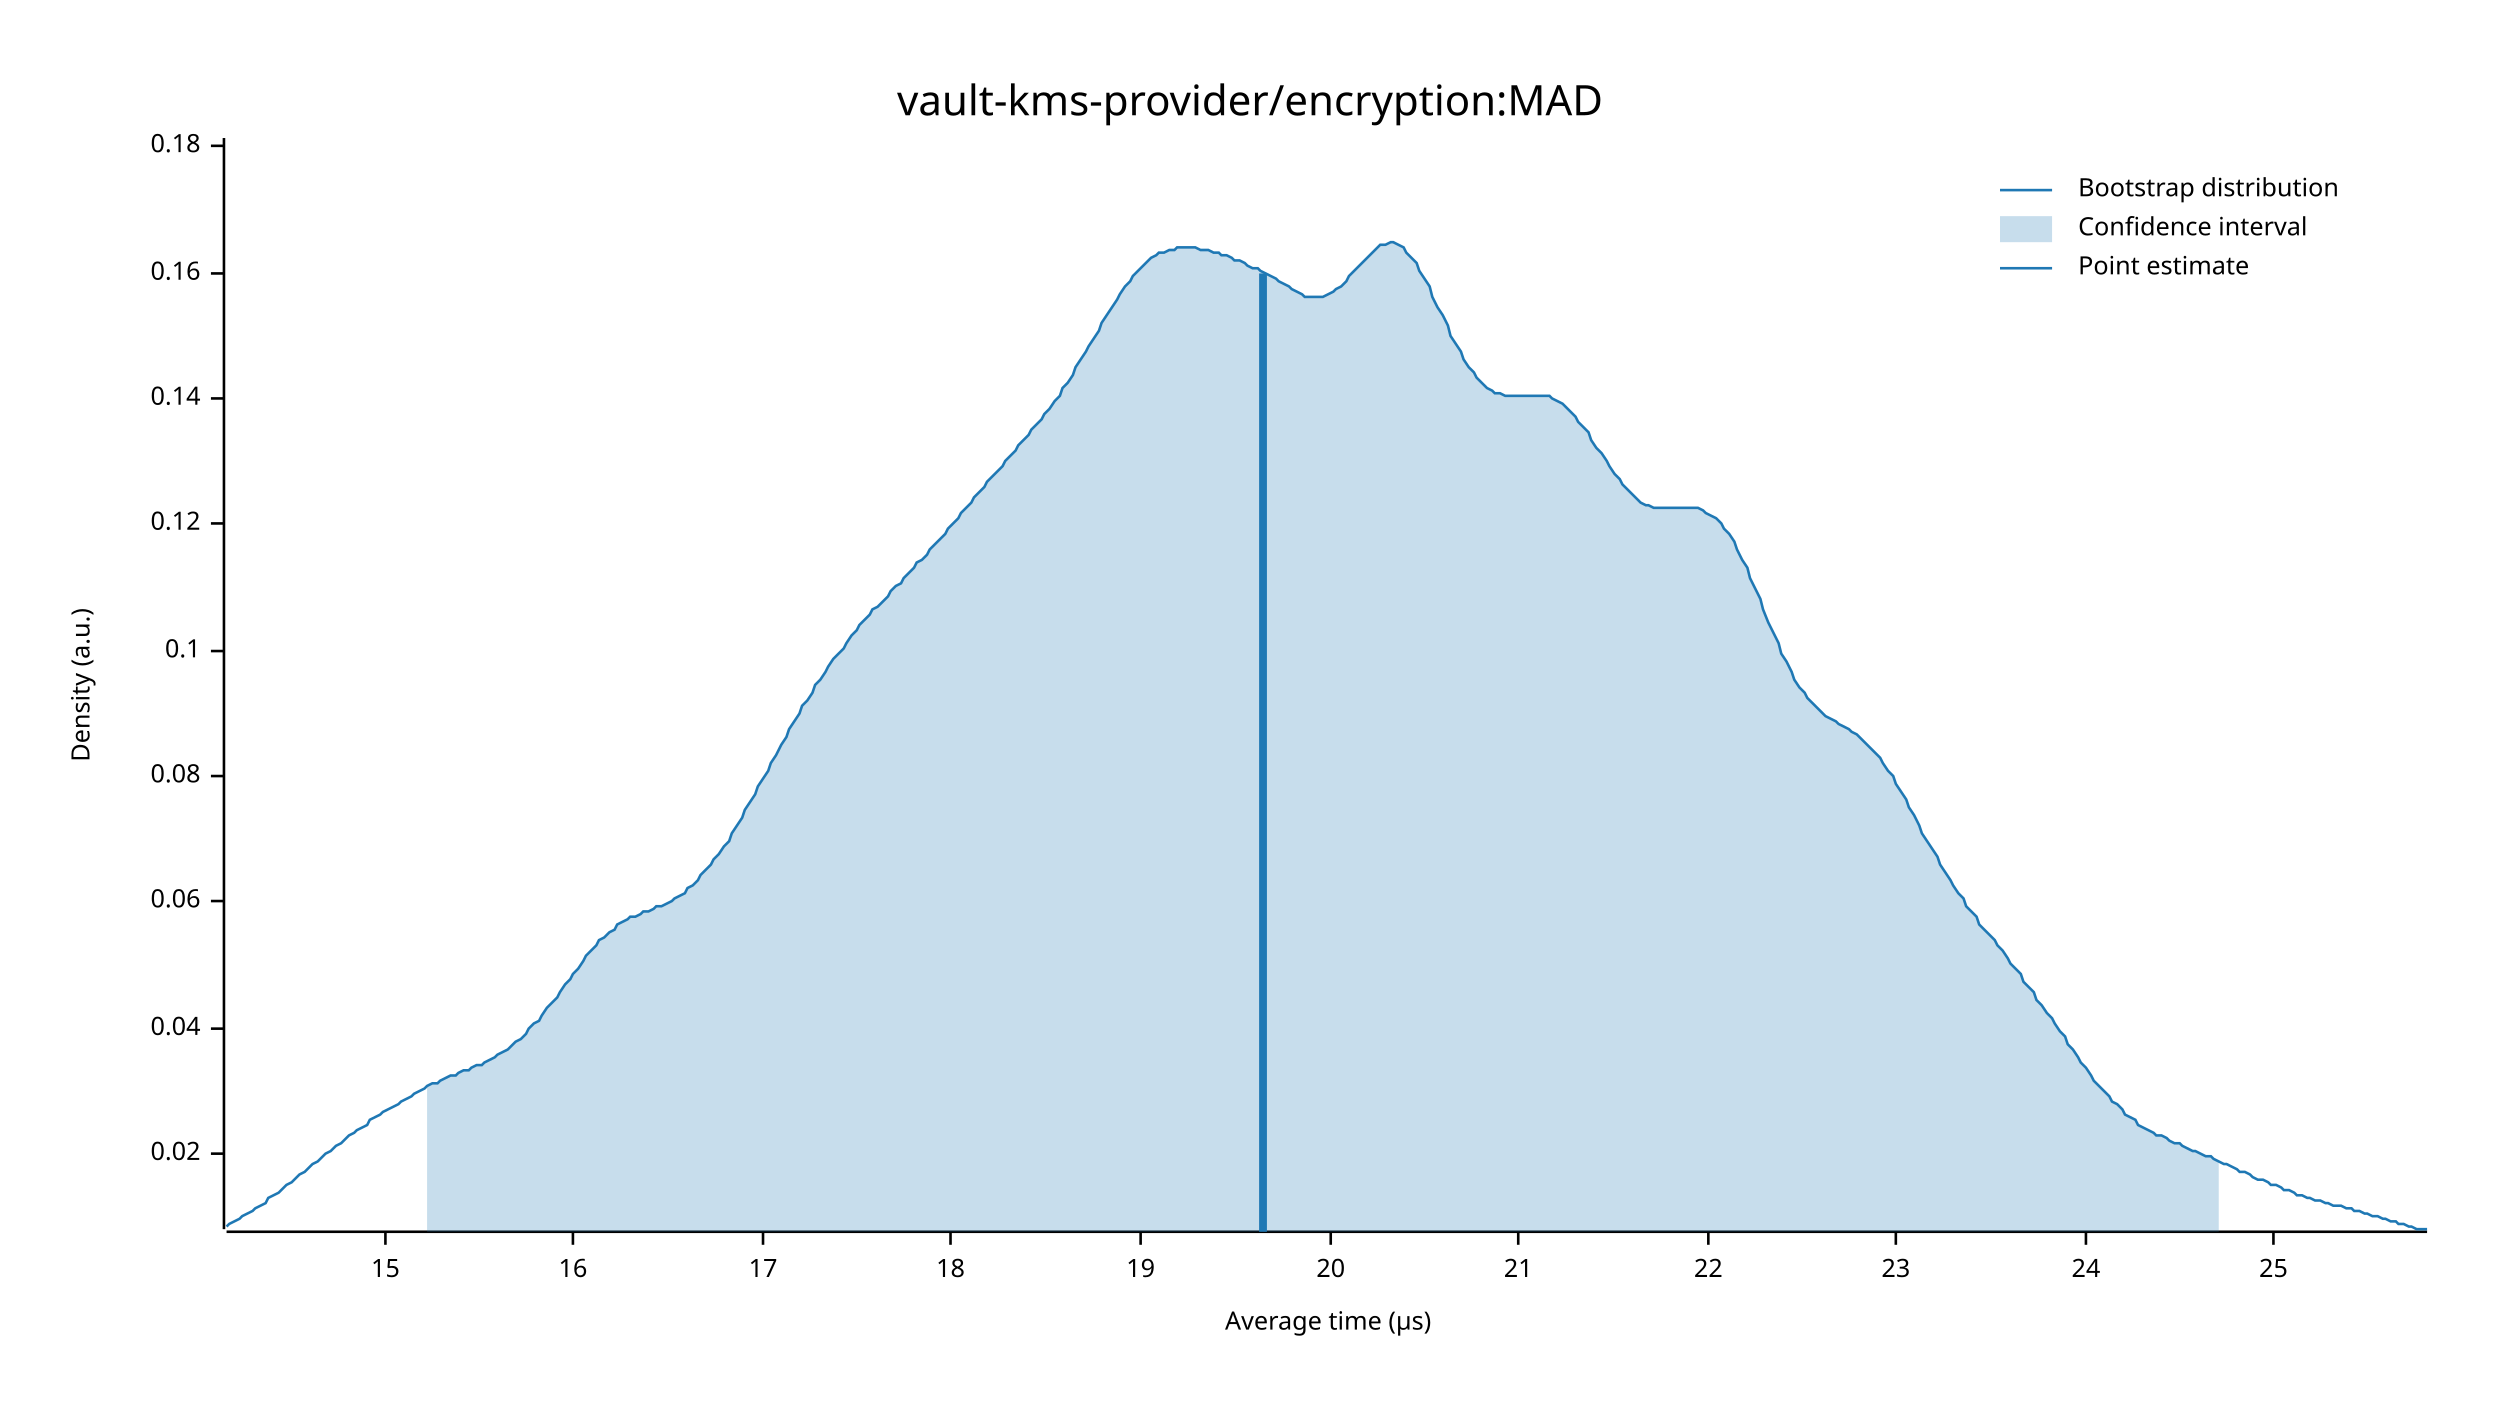
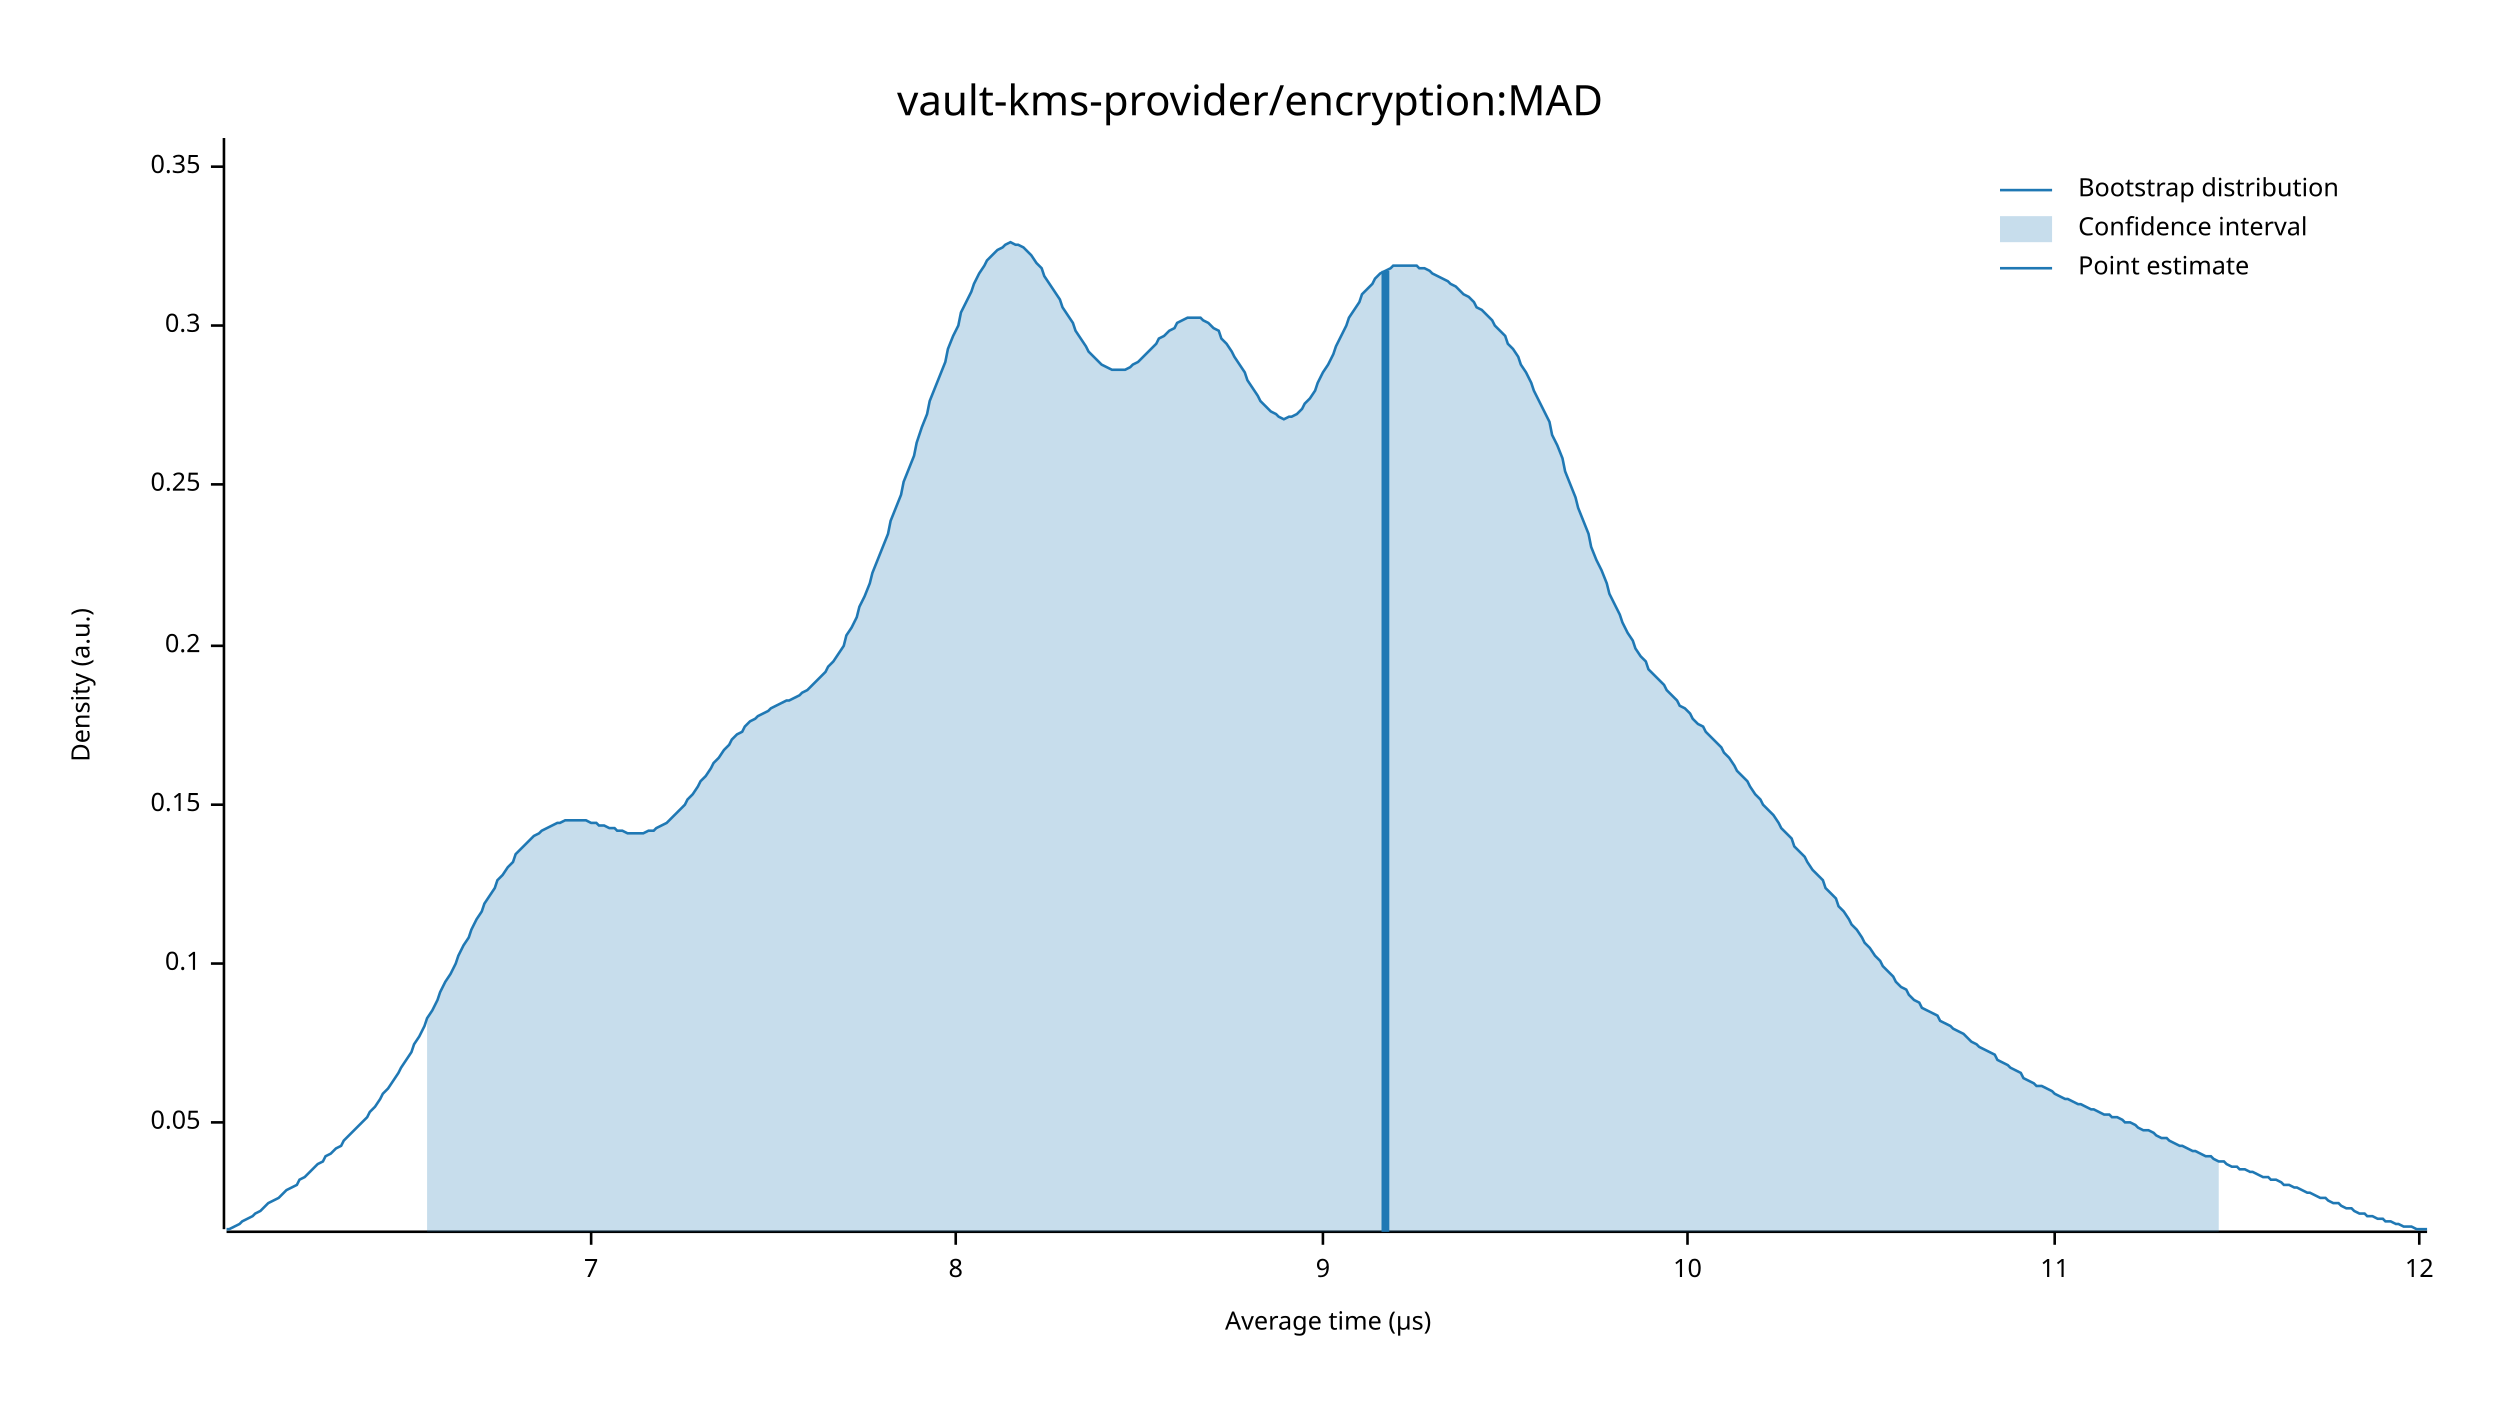
<svg xmlns="http://www.w3.org/2000/svg" width="960" height="540" viewBox="0 0 960 540">
  <text x="480" y="32" dy="0.76em" text-anchor="middle" font-family="sans-serif" font-size="16.129" opacity="1" fill="#000000">
vault-kms-provider/encryption:MAD
</text>
  <text x="27" y="263" dy="0.76em" text-anchor="middle" font-family="sans-serif" font-size="9.677" opacity="1" fill="#000000" transform="rotate(270, 27, 263)">
Density (a.u.)
</text>
  <text x="510" y="513" dy="-0.5ex" text-anchor="middle" font-family="sans-serif" font-size="9.677" opacity="1" fill="#000000">
Average time (µs)
</text>
  <polyline fill="none" opacity="1" stroke="#000000" stroke-width="1" points="86,53 86,472 " />
-   <text x="77" y="443" dy="0.5ex" text-anchor="end" font-family="sans-serif" font-size="9.677" opacity="1" fill="#000000">
- 0.02
+   <text x="77" y="431" dy="0.5ex" text-anchor="end" font-family="sans-serif" font-size="9.677" opacity="1" fill="#000000">
+ 0.05
</text>
-   <polyline fill="none" opacity="1" stroke="#000000" stroke-width="1" points="81,443 86,443 " />
-   <text x="77" y="395" dy="0.5ex" text-anchor="end" font-family="sans-serif" font-size="9.677" opacity="1" fill="#000000">
- 0.04
- </text>
-   <polyline fill="none" opacity="1" stroke="#000000" stroke-width="1" points="81,395 86,395 " />
-   <text x="77" y="346" dy="0.5ex" text-anchor="end" font-family="sans-serif" font-size="9.677" opacity="1" fill="#000000">
- 0.06
- </text>
-   <polyline fill="none" opacity="1" stroke="#000000" stroke-width="1" points="81,346 86,346 " />
-   <text x="77" y="298" dy="0.5ex" text-anchor="end" font-family="sans-serif" font-size="9.677" opacity="1" fill="#000000">
- 0.08
- </text>
-   <polyline fill="none" opacity="1" stroke="#000000" stroke-width="1" points="81,298 86,298 " />
-   <text x="77" y="250" dy="0.5ex" text-anchor="end" font-family="sans-serif" font-size="9.677" opacity="1" fill="#000000">
+   <polyline fill="none" opacity="1" stroke="#000000" stroke-width="1" points="81,431 86,431 " />
+   <text x="77" y="370" dy="0.5ex" text-anchor="end" font-family="sans-serif" font-size="9.677" opacity="1" fill="#000000">
0.1
</text>
-   <polyline fill="none" opacity="1" stroke="#000000" stroke-width="1" points="81,250 86,250 " />
-   <text x="77" y="201" dy="0.5ex" text-anchor="end" font-family="sans-serif" font-size="9.677" opacity="1" fill="#000000">
- 0.12
+   <polyline fill="none" opacity="1" stroke="#000000" stroke-width="1" points="81,370 86,370 " />
+   <text x="77" y="309" dy="0.5ex" text-anchor="end" font-family="sans-serif" font-size="9.677" opacity="1" fill="#000000">
+ 0.15
</text>
-   <polyline fill="none" opacity="1" stroke="#000000" stroke-width="1" points="81,201 86,201 " />
-   <text x="77" y="153" dy="0.5ex" text-anchor="end" font-family="sans-serif" font-size="9.677" opacity="1" fill="#000000">
- 0.14
+   <polyline fill="none" opacity="1" stroke="#000000" stroke-width="1" points="81,309 86,309 " />
+   <text x="77" y="248" dy="0.5ex" text-anchor="end" font-family="sans-serif" font-size="9.677" opacity="1" fill="#000000">
+ 0.2
</text>
-   <polyline fill="none" opacity="1" stroke="#000000" stroke-width="1" points="81,153 86,153 " />
-   <text x="77" y="105" dy="0.5ex" text-anchor="end" font-family="sans-serif" font-size="9.677" opacity="1" fill="#000000">
- 0.16
+   <polyline fill="none" opacity="1" stroke="#000000" stroke-width="1" points="81,248 86,248 " />
+   <text x="77" y="186" dy="0.5ex" text-anchor="end" font-family="sans-serif" font-size="9.677" opacity="1" fill="#000000">
+ 0.25
</text>
-   <polyline fill="none" opacity="1" stroke="#000000" stroke-width="1" points="81,105 86,105 " />
-   <text x="77" y="56" dy="0.5ex" text-anchor="end" font-family="sans-serif" font-size="9.677" opacity="1" fill="#000000">
- 0.18
+   <polyline fill="none" opacity="1" stroke="#000000" stroke-width="1" points="81,186 86,186 " />
+   <text x="77" y="125" dy="0.5ex" text-anchor="end" font-family="sans-serif" font-size="9.677" opacity="1" fill="#000000">
+ 0.3
</text>
-   <polyline fill="none" opacity="1" stroke="#000000" stroke-width="1" points="81,56 86,56 " />
+   <polyline fill="none" opacity="1" stroke="#000000" stroke-width="1" points="81,125 86,125 " />
+   <text x="77" y="64" dy="0.5ex" text-anchor="end" font-family="sans-serif" font-size="9.677" opacity="1" fill="#000000">
+ 0.35
+ </text>
+   <polyline fill="none" opacity="1" stroke="#000000" stroke-width="1" points="81,64 86,64 " />
  <polyline fill="none" opacity="1" stroke="#000000" stroke-width="1" points="87,473 932,473 " />
-   <text x="148" y="483" dy="0.76em" text-anchor="middle" font-family="sans-serif" font-size="9.677" opacity="1" fill="#000000">
- 15
+   <text x="227" y="483" dy="0.76em" text-anchor="middle" font-family="sans-serif" font-size="9.677" opacity="1" fill="#000000">
+ 7
</text>
-   <polyline fill="none" opacity="1" stroke="#000000" stroke-width="1" points="148,473 148,478 " />
-   <text x="220" y="483" dy="0.76em" text-anchor="middle" font-family="sans-serif" font-size="9.677" opacity="1" fill="#000000">
- 16
+   <polyline fill="none" opacity="1" stroke="#000000" stroke-width="1" points="227,473 227,478 " />
+   <text x="367" y="483" dy="0.76em" text-anchor="middle" font-family="sans-serif" font-size="9.677" opacity="1" fill="#000000">
+ 8
</text>
-   <polyline fill="none" opacity="1" stroke="#000000" stroke-width="1" points="220,473 220,478 " />
-   <text x="293" y="483" dy="0.76em" text-anchor="middle" font-family="sans-serif" font-size="9.677" opacity="1" fill="#000000">
- 17
+   <polyline fill="none" opacity="1" stroke="#000000" stroke-width="1" points="367,473 367,478 " />
+   <text x="508" y="483" dy="0.76em" text-anchor="middle" font-family="sans-serif" font-size="9.677" opacity="1" fill="#000000">
+ 9
</text>
-   <polyline fill="none" opacity="1" stroke="#000000" stroke-width="1" points="293,473 293,478 " />
-   <text x="365" y="483" dy="0.76em" text-anchor="middle" font-family="sans-serif" font-size="9.677" opacity="1" fill="#000000">
- 18
+   <polyline fill="none" opacity="1" stroke="#000000" stroke-width="1" points="508,473 508,478 " />
+   <text x="648" y="483" dy="0.76em" text-anchor="middle" font-family="sans-serif" font-size="9.677" opacity="1" fill="#000000">
+ 10
</text>
-   <polyline fill="none" opacity="1" stroke="#000000" stroke-width="1" points="365,473 365,478 " />
-   <text x="438" y="483" dy="0.76em" text-anchor="middle" font-family="sans-serif" font-size="9.677" opacity="1" fill="#000000">
- 19
+   <polyline fill="none" opacity="1" stroke="#000000" stroke-width="1" points="648,473 648,478 " />
+   <text x="789" y="483" dy="0.76em" text-anchor="middle" font-family="sans-serif" font-size="9.677" opacity="1" fill="#000000">
+ 11
</text>
-   <polyline fill="none" opacity="1" stroke="#000000" stroke-width="1" points="438,473 438,478 " />
-   <text x="511" y="483" dy="0.76em" text-anchor="middle" font-family="sans-serif" font-size="9.677" opacity="1" fill="#000000">
- 20
+   <polyline fill="none" opacity="1" stroke="#000000" stroke-width="1" points="789,473 789,478 " />
+   <text x="929" y="483" dy="0.76em" text-anchor="middle" font-family="sans-serif" font-size="9.677" opacity="1" fill="#000000">
+ 12
</text>
-   <polyline fill="none" opacity="1" stroke="#000000" stroke-width="1" points="511,473 511,478 " />
-   <text x="583" y="483" dy="0.76em" text-anchor="middle" font-family="sans-serif" font-size="9.677" opacity="1" fill="#000000">
- 21
- </text>
-   <polyline fill="none" opacity="1" stroke="#000000" stroke-width="1" points="583,473 583,478 " />
-   <text x="656" y="483" dy="0.76em" text-anchor="middle" font-family="sans-serif" font-size="9.677" opacity="1" fill="#000000">
- 22
- </text>
-   <polyline fill="none" opacity="1" stroke="#000000" stroke-width="1" points="656,473 656,478 " />
-   <text x="728" y="483" dy="0.76em" text-anchor="middle" font-family="sans-serif" font-size="9.677" opacity="1" fill="#000000">
- 23
- </text>
-   <polyline fill="none" opacity="1" stroke="#000000" stroke-width="1" points="728,473 728,478 " />
-   <text x="801" y="483" dy="0.76em" text-anchor="middle" font-family="sans-serif" font-size="9.677" opacity="1" fill="#000000">
- 24
- </text>
-   <polyline fill="none" opacity="1" stroke="#000000" stroke-width="1" points="801,473 801,478 " />
-   <text x="873" y="483" dy="0.76em" text-anchor="middle" font-family="sans-serif" font-size="9.677" opacity="1" fill="#000000">
- 25
- </text>
-   <polyline fill="none" opacity="1" stroke="#000000" stroke-width="1" points="873,473 873,478 " />
-   <polyline fill="none" opacity="1" stroke="#1F78B4" stroke-width="1" points="87,471 88,470 90,469 92,468 93,467 95,466 97,465 98,464 100,463 102,462 103,460 105,459 107,458 109,456 110,455 112,454 114,452 115,451 117,450 119,448 120,447 122,446 124,444 125,443 127,442 129,440 131,439 132,438 134,436 136,435 137,434 139,433 141,432 142,430 144,429 146,428 147,427 149,426 151,425 153,424 154,423 156,422 158,421 159,420 161,419 163,418 164,417 166,416 168,416 169,415 171,414 173,413 175,413 176,412 178,411 180,411 181,410 183,409 185,409 186,408 188,407 190,406 191,405 193,404 195,403 197,401 198,400 200,399 202,397 203,395 205,393 207,392 208,390 210,387 212,385 214,383 215,381 217,378 219,376 220,374 222,372 224,369 225,367 227,365 229,363 230,361 232,360 234,358 236,357 237,355 239,354 241,353 242,352 244,352 246,351 247,350 249,350 251,349 252,348 254,348 256,347 258,346 259,345 261,344 263,343 264,341 266,340 268,338 269,336 271,334 273,332 274,330 276,328 278,325 280,323 281,320 283,317 285,314 286,311 288,308 290,305 291,302 293,299 295,296 296,293 298,290 300,286 302,283 303,280 305,277 307,274 308,271 310,269 312,266 313,263 315,261 317,258 318,256 320,253 322,251 324,249 325,247 327,244 329,242 330,240 332,238 334,236 335,234 337,233 339,231 341,229 342,227 344,225 346,224 347,222 349,220 351,218 352,216 354,215 356,213 357,211 359,209 361,207 363,205 364,203 366,201 368,199 369,197 371,195 373,193 374,191 376,189 378,187 379,185 381,183 383,181 385,179 386,177 388,175 390,173 391,171 393,169 395,167 396,165 398,163 400,161 401,159 403,157 405,154 407,152 408,149 410,147 412,144 413,141 415,138 417,135 418,133 420,130 422,127 423,124 425,121 427,118 429,115 430,113 432,110 434,108 435,106 437,104 439,102 440,101 442,99 444,98 445,97 447,97 449,96 451,96 452,95 454,95 456,95 457,95 459,95 461,96 462,96 464,96 466,97 468,97 469,98 471,98 473,99 474,100 476,100 478,101 479,102 481,103 483,103 484,104 486,105 488,106 490,107 491,108 493,109 495,110 496,111 498,112 500,113 501,114 503,114 505,114 506,114 508,114 510,113 512,112 513,111 515,110 517,108 518,106 520,104 522,102 523,101 525,99 527,97 528,96 530,94 532,94 534,93 535,93 537,94 539,95 540,97 542,99 544,101 545,104 547,107 549,110 550,114 552,118 554,121 556,125 557,129 559,132 561,135 562,138 564,141 566,143 567,145 569,147 571,149 573,150 574,151 576,151 578,152 579,152 581,152 583,152 584,152 586,152 588,152 589,152 591,152 593,152 595,152 596,153 598,154 600,155 601,156 603,158 605,160 606,162 608,164 610,166 611,169 613,172 615,174 617,177 618,179 620,182 622,184 623,186 625,188 627,190 628,191 630,193 632,194 633,194 635,195 637,195 639,195 640,195 642,195 644,195 645,195 647,195 649,195 650,195 652,195 654,196 655,197 657,198 659,199 661,201 662,203 664,205 666,208 667,211 669,215 671,218 672,222 674,226 676,230 677,234 679,239 681,243 683,247 684,251 686,254 688,258 689,261 691,264 693,266 694,268 696,270 698,272 700,274 701,275 703,276 705,277 706,278 708,279 710,280 711,281 713,282 715,284 716,285 718,287 720,289 722,291 723,293 725,296 727,298 728,301 730,304 732,307 733,310 735,313 737,317 738,320 740,323 742,326 744,329 745,332 747,335 749,338 750,340 752,343 754,345 755,348 757,350 759,352 760,355 762,357 764,359 766,361 767,363 769,365 771,368 772,370 774,372 776,374 777,377 779,379 781,381 782,384 784,386 786,389 788,391 789,393 791,396 793,398 794,401 796,403 798,406 799,408 801,410 803,413 804,415 806,417 808,419 810,421 811,423 813,424 815,426 816,428 818,429 820,430 821,432 823,433 825,434 827,435 828,436 830,436 832,437 833,438 835,439 837,439 838,440 840,441 842,442 843,442 845,443 847,444 849,444 850,445 852,446 854,447 855,447 857,448 859,449 860,450 862,450 864,451 865,452 867,453 869,453 871,454 872,455 874,455 876,456 877,457 879,457 881,458 882,459 884,459 886,460 887,460 889,461 891,461 893,462 894,462 896,463 898,463 899,463 901,464 903,464 904,465 906,465 908,466 909,466 911,467 913,467 915,468 916,468 918,469 920,469 921,470 923,470 925,471 926,471 928,472 930,472 932,472 " />
-   <polygon opacity="0.25" fill="#1F78B4" points="164,417 166,416 168,416 169,415 171,414 173,413 175,413 176,412 178,411 180,411 181,410 183,409 185,409 186,408 188,407 190,406 191,405 193,404 195,403 197,401 198,400 200,399 202,397 203,395 205,393 207,392 208,390 210,387 212,385 214,383 215,381 217,378 219,376 220,374 222,372 224,369 225,367 227,365 229,363 230,361 232,360 234,358 236,357 237,355 239,354 241,353 242,352 244,352 246,351 247,350 249,350 251,349 252,348 254,348 256,347 258,346 259,345 261,344 263,343 264,341 266,340 268,338 269,336 271,334 273,332 274,330 276,328 278,325 280,323 281,320 283,317 285,314 286,311 288,308 290,305 291,302 293,299 295,296 296,293 298,290 300,286 302,283 303,280 305,277 307,274 308,271 310,269 312,266 313,263 315,261 317,258 318,256 320,253 322,251 324,249 325,247 327,244 329,242 330,240 332,238 334,236 335,234 337,233 339,231 341,229 342,227 344,225 346,224 347,222 349,220 351,218 352,216 354,215 356,213 357,211 359,209 361,207 363,205 364,203 366,201 368,199 369,197 371,195 373,193 374,191 376,189 378,187 379,185 381,183 383,181 385,179 386,177 388,175 390,173 391,171 393,169 395,167 396,165 398,163 400,161 401,159 403,157 405,154 407,152 408,149 410,147 412,144 413,141 415,138 417,135 418,133 420,130 422,127 423,124 425,121 427,118 429,115 430,113 432,110 434,108 435,106 437,104 439,102 440,101 442,99 444,98 445,97 447,97 449,96 451,96 452,95 454,95 456,95 457,95 459,95 461,96 462,96 464,96 466,97 468,97 469,98 471,98 473,99 474,100 476,100 478,101 479,102 481,103 483,103 484,104 486,105 488,106 490,107 491,108 493,109 495,110 496,111 498,112 500,113 501,114 503,114 505,114 506,114 508,114 510,113 512,112 513,111 515,110 517,108 518,106 520,104 522,102 523,101 525,99 527,97 528,96 530,94 532,94 534,93 535,93 537,94 539,95 540,97 542,99 544,101 545,104 547,107 549,110 550,114 552,118 554,121 556,125 557,129 559,132 561,135 562,138 564,141 566,143 567,145 569,147 571,149 573,150 574,151 576,151 578,152 579,152 581,152 583,152 584,152 586,152 588,152 589,152 591,152 593,152 595,152 596,153 598,154 600,155 601,156 603,158 605,160 606,162 608,164 610,166 611,169 613,172 615,174 617,177 618,179 620,182 622,184 623,186 625,188 627,190 628,191 630,193 632,194 633,194 635,195 637,195 639,195 640,195 642,195 644,195 645,195 647,195 649,195 650,195 652,195 654,196 655,197 657,198 659,199 661,201 662,203 664,205 666,208 667,211 669,215 671,218 672,222 674,226 676,230 677,234 679,239 681,243 683,247 684,251 686,254 688,258 689,261 691,264 693,266 694,268 696,270 698,272 700,274 701,275 703,276 705,277 706,278 708,279 710,280 711,281 713,282 715,284 716,285 718,287 720,289 722,291 723,293 725,296 727,298 728,301 730,304 732,307 733,310 735,313 737,317 738,320 740,323 742,326 744,329 745,332 747,335 749,338 750,340 752,343 754,345 755,348 757,350 759,352 760,355 762,357 764,359 766,361 767,363 769,365 771,368 772,370 774,372 776,374 777,377 779,379 781,381 782,384 784,386 786,389 788,391 789,393 791,396 793,398 794,401 796,403 798,406 799,408 801,410 803,413 804,415 806,417 808,419 810,421 811,423 813,424 815,426 816,428 818,429 820,430 821,432 823,433 825,434 827,435 828,436 830,436 832,437 833,438 835,439 837,439 838,440 840,441 842,442 843,442 845,443 847,444 849,444 850,445 852,446 852,473 164,473 " />
-   <polyline fill="none" opacity="1" stroke="#1F78B4" stroke-width="3" points="485,473 485,105 " />
+   <polyline fill="none" opacity="1" stroke="#000000" stroke-width="1" points="929,473 929,478 " />
+   <polyline fill="none" opacity="1" stroke="#1F78B4" stroke-width="1" points="87,472 88,472 90,471 92,470 93,469 95,468 97,467 98,466 100,465 102,463 103,462 105,461 107,460 109,458 110,457 112,456 114,455 115,453 117,452 119,450 120,449 122,447 124,446 125,444 127,443 129,441 131,440 132,438 134,436 136,434 137,433 139,431 141,429 142,427 144,425 146,422 147,420 149,418 151,415 153,412 154,410 156,407 158,404 159,401 161,398 163,394 164,391 166,388 168,384 169,381 171,377 173,374 175,370 176,367 178,363 180,360 181,357 183,353 185,350 186,347 188,344 190,341 191,338 193,336 195,333 197,331 198,328 200,326 202,324 203,323 205,321 207,320 208,319 210,318 212,317 214,316 215,316 217,315 219,315 220,315 222,315 224,315 225,315 227,316 229,316 230,317 232,317 234,318 236,318 237,319 239,319 241,320 242,320 244,320 246,320 247,320 249,319 251,319 252,318 254,317 256,316 258,314 259,313 261,311 263,309 264,307 266,305 268,302 269,300 271,298 273,295 274,293 276,291 278,288 280,286 281,284 283,282 285,281 286,279 288,277 290,276 291,275 293,274 295,273 296,272 298,271 300,270 302,269 303,269 305,268 307,267 308,266 310,265 312,263 313,262 315,260 317,258 318,256 320,254 322,251 324,248 325,244 327,241 329,237 330,233 332,229 334,224 335,220 337,215 339,210 341,205 342,200 344,195 346,190 347,185 349,180 351,175 352,170 354,164 356,159 357,154 359,149 361,144 363,139 364,134 366,129 368,125 369,120 371,116 373,112 374,109 376,105 378,102 379,100 381,98 383,96 385,95 386,94 388,93 390,94 391,94 393,95 395,97 396,98 398,101 400,103 401,106 403,109 405,112 407,115 408,118 410,121 412,124 413,127 415,130 417,133 418,135 420,137 422,139 423,140 425,141 427,142 429,142 430,142 432,142 434,141 435,140 437,139 439,137 440,136 442,134 444,132 445,130 447,129 449,127 451,126 452,124 454,123 456,122 457,122 459,122 461,122 462,123 464,124 466,126 468,127 469,130 471,132 473,135 474,137 476,140 478,143 479,146 481,149 483,152 484,154 486,156 488,158 490,159 491,160 493,161 495,160 496,160 498,159 500,157 501,155 503,153 505,150 506,147 508,143 510,140 512,136 513,133 515,129 517,125 518,122 520,119 522,116 523,113 525,111 527,109 528,107 530,105 532,104 534,103 535,102 537,102 539,102 540,102 542,102 544,102 545,103 547,103 549,104 550,105 552,106 554,107 556,108 557,109 559,110 561,112 562,113 564,114 566,116 567,118 569,119 571,121 573,123 574,125 576,127 578,129 579,132 581,134 583,137 584,140 586,143 588,147 589,150 591,154 593,158 595,162 596,167 598,171 600,176 601,181 603,186 605,191 606,195 608,200 610,205 611,210 613,215 615,219 617,224 618,228 620,232 622,236 623,239 625,243 627,246 628,249 630,252 632,254 633,257 635,259 637,261 639,263 640,265 642,267 644,269 645,271 647,272 649,274 650,276 652,278 654,279 655,281 657,283 659,285 661,287 662,289 664,291 666,294 667,296 669,298 671,300 672,302 674,305 676,307 677,309 679,311 681,313 683,316 684,318 686,320 688,322 689,325 691,327 693,329 694,331 696,334 698,336 700,338 701,341 703,343 705,345 706,348 708,350 710,353 711,355 713,357 715,360 716,362 718,364 720,367 722,369 723,371 725,373 727,375 728,377 730,379 732,380 733,382 735,384 737,385 738,387 740,388 742,389 744,390 745,392 747,393 749,394 750,395 752,396 754,397 755,398 757,400 759,401 760,402 762,403 764,404 766,405 767,407 769,408 771,409 772,410 774,411 776,412 777,414 779,415 781,416 782,417 784,417 786,418 788,419 789,420 791,421 793,422 794,422 796,423 798,424 799,424 801,425 803,426 804,426 806,427 808,428 810,428 811,429 813,429 815,430 816,431 818,431 820,432 821,433 823,434 825,434 827,435 828,436 830,437 832,437 833,438 835,439 837,440 838,440 840,441 842,442 843,442 845,443 847,444 849,444 850,445 852,446 854,446 855,447 857,448 859,448 860,449 862,449 864,450 865,450 867,451 869,452 871,452 872,453 874,453 876,454 877,455 879,455 881,456 882,456 884,457 886,458 887,458 889,459 891,460 893,460 894,461 896,462 898,462 899,463 901,464 903,464 904,465 906,466 908,466 909,467 911,467 913,468 915,468 916,469 918,469 920,470 921,470 923,471 925,471 926,471 928,472 930,472 932,472 " />
+   <polygon opacity="0.25" fill="#1F78B4" points="164,391 166,388 168,384 169,381 171,377 173,374 175,370 176,367 178,363 180,360 181,357 183,353 185,350 186,347 188,344 190,341 191,338 193,336 195,333 197,331 198,328 200,326 202,324 203,323 205,321 207,320 208,319 210,318 212,317 214,316 215,316 217,315 219,315 220,315 222,315 224,315 225,315 227,316 229,316 230,317 232,317 234,318 236,318 237,319 239,319 241,320 242,320 244,320 246,320 247,320 249,319 251,319 252,318 254,317 256,316 258,314 259,313 261,311 263,309 264,307 266,305 268,302 269,300 271,298 273,295 274,293 276,291 278,288 280,286 281,284 283,282 285,281 286,279 288,277 290,276 291,275 293,274 295,273 296,272 298,271 300,270 302,269 303,269 305,268 307,267 308,266 310,265 312,263 313,262 315,260 317,258 318,256 320,254 322,251 324,248 325,244 327,241 329,237 330,233 332,229 334,224 335,220 337,215 339,210 341,205 342,200 344,195 346,190 347,185 349,180 351,175 352,170 354,164 356,159 357,154 359,149 361,144 363,139 364,134 366,129 368,125 369,120 371,116 373,112 374,109 376,105 378,102 379,100 381,98 383,96 385,95 386,94 388,93 390,94 391,94 393,95 395,97 396,98 398,101 400,103 401,106 403,109 405,112 407,115 408,118 410,121 412,124 413,127 415,130 417,133 418,135 420,137 422,139 423,140 425,141 427,142 429,142 430,142 432,142 434,141 435,140 437,139 439,137 440,136 442,134 444,132 445,130 447,129 449,127 451,126 452,124 454,123 456,122 457,122 459,122 461,122 462,123 464,124 466,126 468,127 469,130 471,132 473,135 474,137 476,140 478,143 479,146 481,149 483,152 484,154 486,156 488,158 490,159 491,160 493,161 495,160 496,160 498,159 500,157 501,155 503,153 505,150 506,147 508,143 510,140 512,136 513,133 515,129 517,125 518,122 520,119 522,116 523,113 525,111 527,109 528,107 530,105 532,104 534,103 535,102 537,102 539,102 540,102 542,102 544,102 545,103 547,103 549,104 550,105 552,106 554,107 556,108 557,109 559,110 561,112 562,113 564,114 566,116 567,118 569,119 571,121 573,123 574,125 576,127 578,129 579,132 581,134 583,137 584,140 586,143 588,147 589,150 591,154 593,158 595,162 596,167 598,171 600,176 601,181 603,186 605,191 606,195 608,200 610,205 611,210 613,215 615,219 617,224 618,228 620,232 622,236 623,239 625,243 627,246 628,249 630,252 632,254 633,257 635,259 637,261 639,263 640,265 642,267 644,269 645,271 647,272 649,274 650,276 652,278 654,279 655,281 657,283 659,285 661,287 662,289 664,291 666,294 667,296 669,298 671,300 672,302 674,305 676,307 677,309 679,311 681,313 683,316 684,318 686,320 688,322 689,325 691,327 693,329 694,331 696,334 698,336 700,338 701,341 703,343 705,345 706,348 708,350 710,353 711,355 713,357 715,360 716,362 718,364 720,367 722,369 723,371 725,373 727,375 728,377 730,379 732,380 733,382 735,384 737,385 738,387 740,388 742,389 744,390 745,392 747,393 749,394 750,395 752,396 754,397 755,398 757,400 759,401 760,402 762,403 764,404 766,405 767,407 769,408 771,409 772,410 774,411 776,412 777,414 779,415 781,416 782,417 784,417 786,418 788,419 789,420 791,421 793,422 794,422 796,423 798,424 799,424 801,425 803,426 804,426 806,427 808,428 810,428 811,429 813,429 815,430 816,431 818,431 820,432 821,433 823,434 825,434 827,435 828,436 830,437 832,437 833,438 835,439 837,440 838,440 840,441 842,442 843,442 845,443 847,444 849,444 850,445 852,446 852,473 164,473 " />
+   <polyline fill="none" opacity="1" stroke="#1F78B4" stroke-width="3" points="532,473 532,104 " />
  <text x="798" y="68" dy="0.76em" text-anchor="start" font-family="sans-serif" font-size="9.677" opacity="1" fill="#000000">
Bootstrap distribution
</text>
  <text x="798" y="83" dy="0.76em" text-anchor="start" font-family="sans-serif" font-size="9.677" opacity="1" fill="#000000">
Confidence interval
</text>
  <text x="798" y="98" dy="0.76em" text-anchor="start" font-family="sans-serif" font-size="9.677" opacity="1" fill="#000000">
Point estimate
</text>
  <polyline fill="none" opacity="1" stroke="#1F78B4" stroke-width="1" points="768,73 788,73 " />
  <rect x="768" y="83" width="20" height="10" opacity="0.25" fill="#1F78B4" stroke="none" />
  <polyline fill="none" opacity="1" stroke="#1F78B4" stroke-width="1" points="768,103 788,103 " />
</svg>
